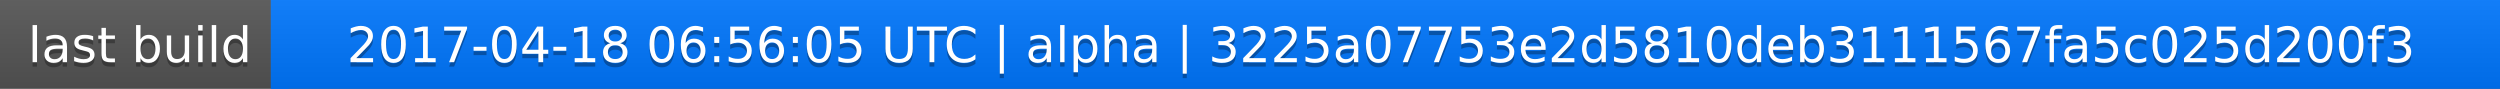
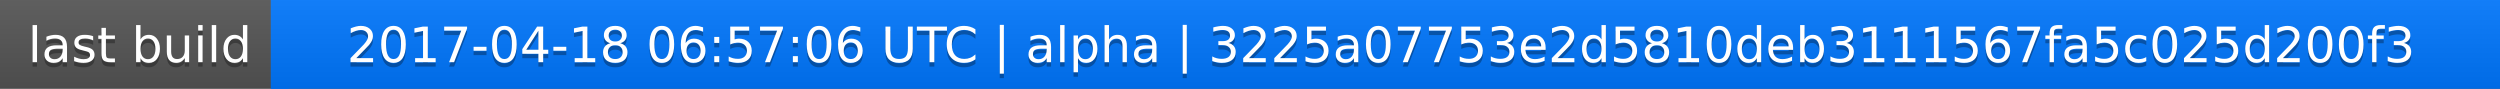
<svg xmlns="http://www.w3.org/2000/svg" width="563" height="20">
  <linearGradient id="a" x2="0" y2="100%">
    <stop offset="0" stop-color="#bbb" stop-opacity=".1" />
    <stop offset="1" stop-opacity=".1" />
  </linearGradient>
  <rect rx="0" width="563" height="20" fill="#555" />
  <rect rx="0" x="61" width="502" height="20" fill="#07f" />
  <path fill="#07f" d="M61 0h4v20h-4z" />
  <rect rx="0" width="563" height="20" fill="url(#a)" />
  <g fill="#fff" text-anchor="middle" font-family="DejaVu Sans,Verdana,Geneva,sans-serif" font-size="11">
    <text x="31.5" y="15" fill="#010101" fill-opacity=".3">last build</text>
    <text x="31.5" y="14">last build</text>
-     <text x="311" y="15" fill="#010101" fill-opacity=".3">2017-04-18 06:56:05 UTC | alpha | 3225a07753e2d5810deb3111567fa5c025d200f3</text>
-     <text x="311" y="14">2017-04-18 06:56:05 UTC | alpha | 3225a07753e2d5810deb3111567fa5c025d200f3</text>
+     <text x="311" y="15" fill="#010101" fill-opacity=".3">2017-04-18 06:57:06 UTC | alpha | 3225a07753e2d5810deb3111567fa5c025d200f3</text>
+     <text x="311" y="14">2017-04-18 06:57:06 UTC | alpha | 3225a07753e2d5810deb3111567fa5c025d200f3</text>
  </g>
</svg>
